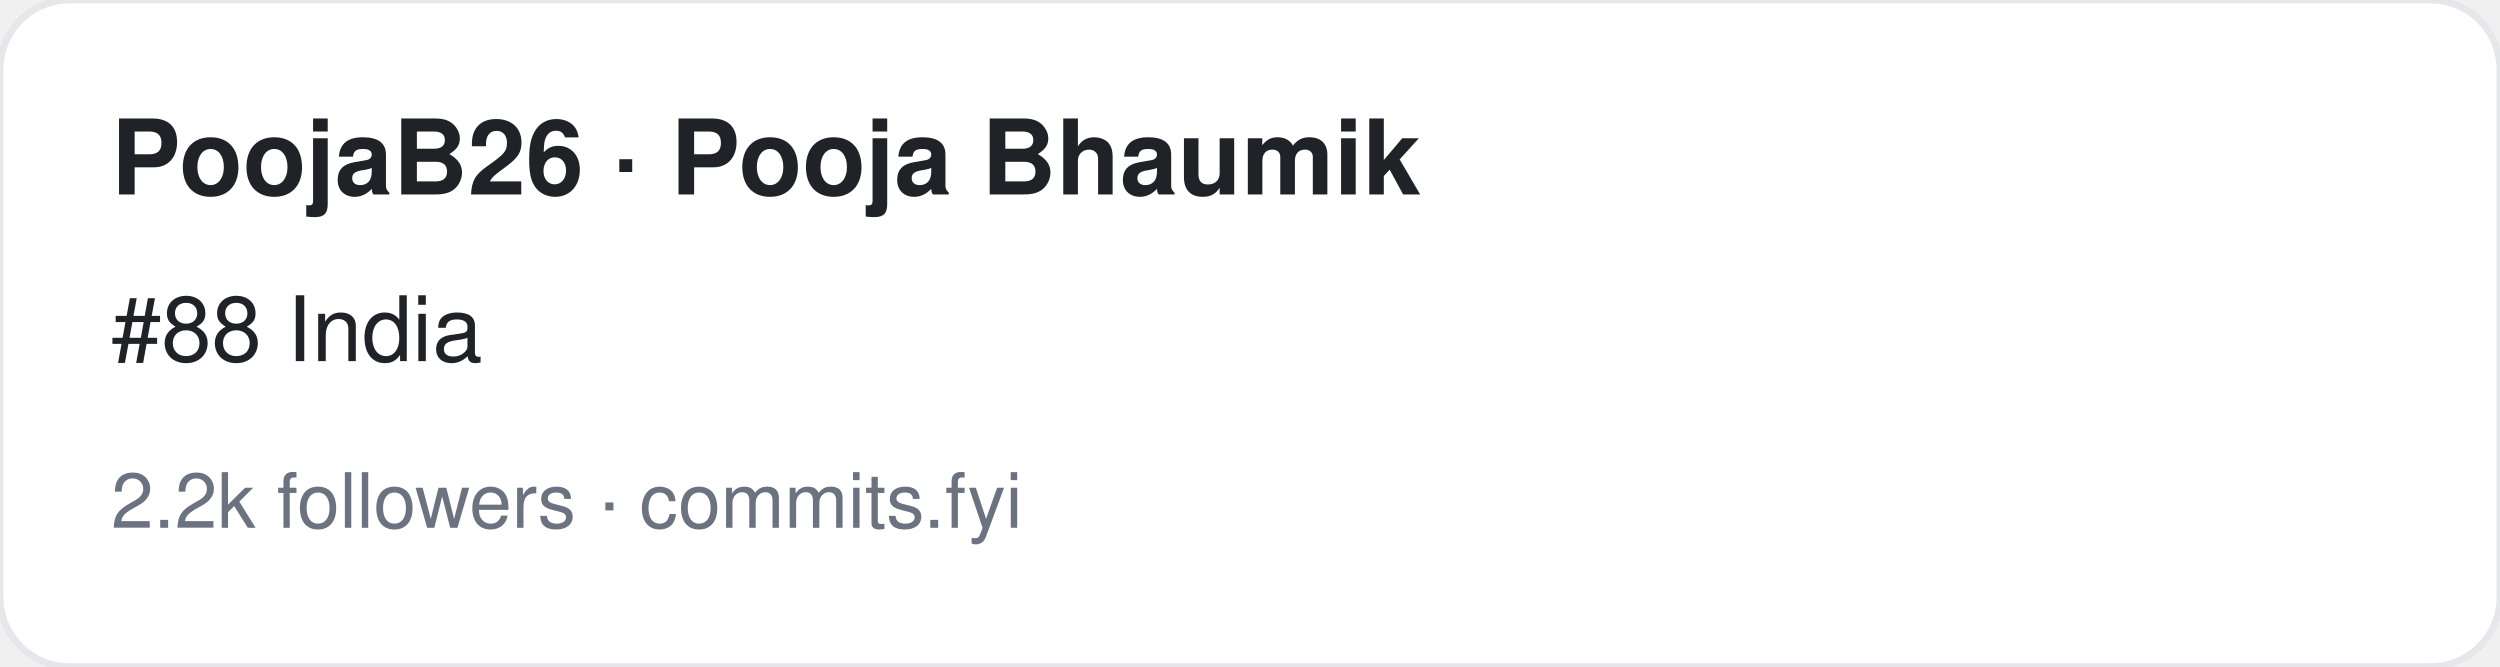
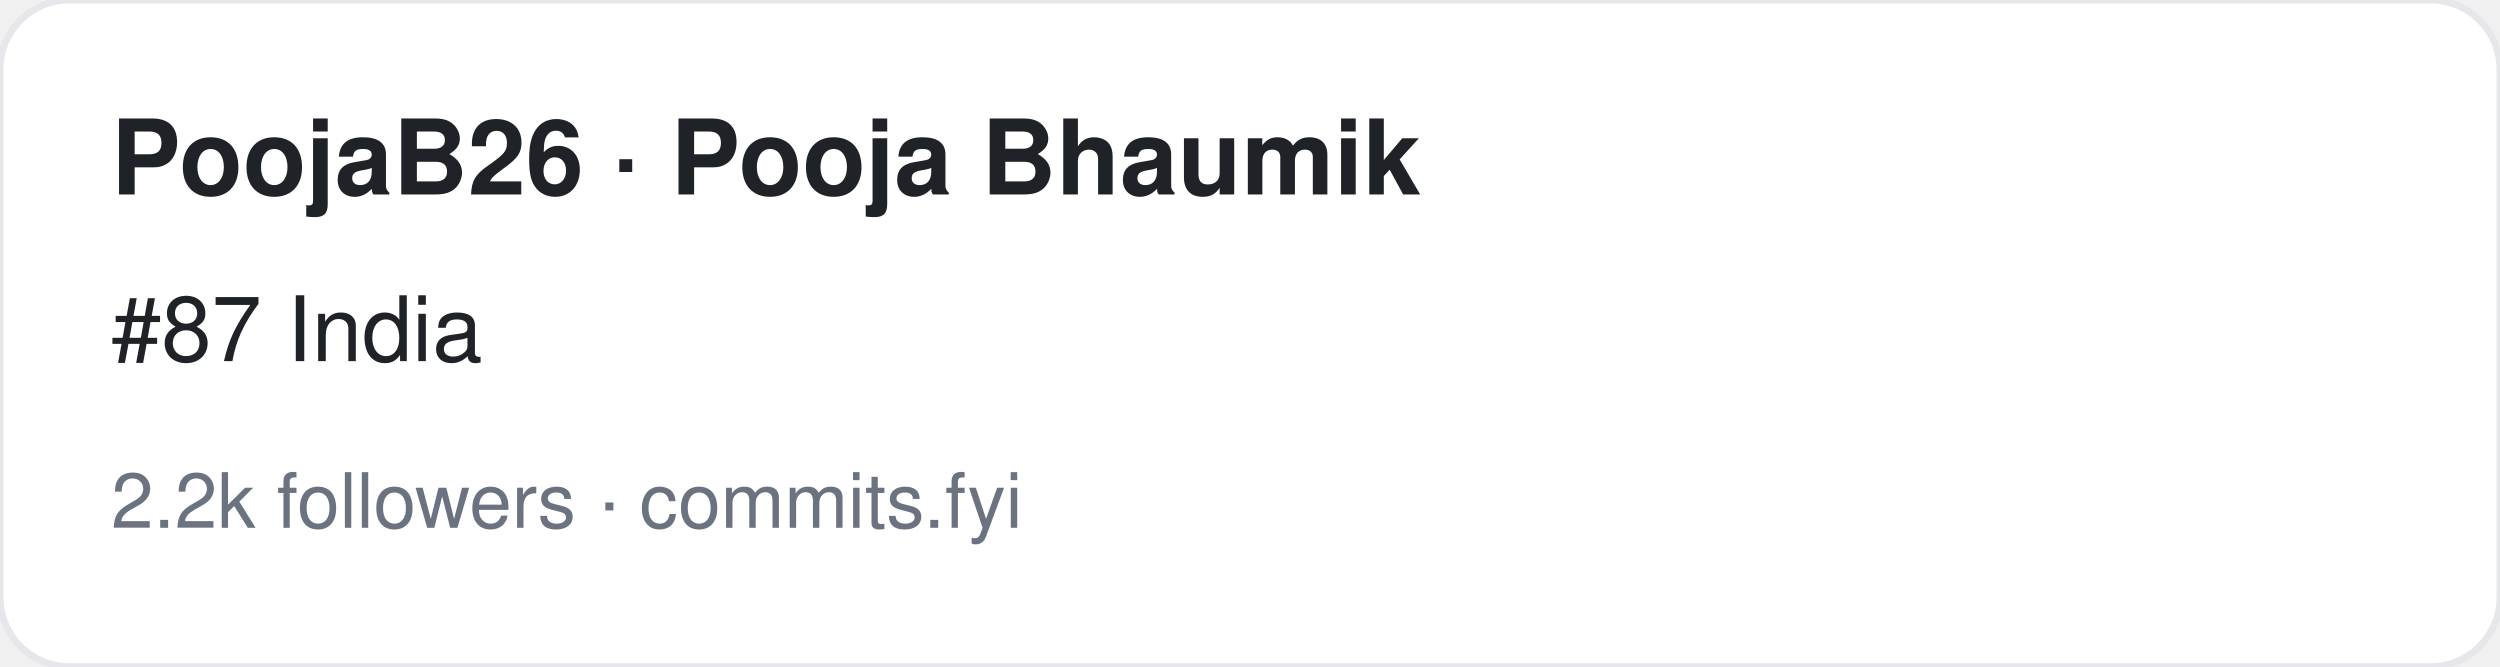
<svg xmlns="http://www.w3.org/2000/svg" width="360" height="96" viewBox="0 0 360 96" font-family="-apple-system,BlinkMacSystemFont,Segoe UI,Helvetica,Arial,sans-serif">
  <rect width="360" height="96" rx="10" fill="#ffffff" stroke="#e5e7eb" />
  <text x="16" y="28" font-size="15" font-weight="700" fill="#1f2328">PoojaB26 · Pooja Bhaumik</text>
-   <text x="16" y="52" font-size="13" fill="#1f2328">#88 India</text>
+   <text x="16" y="52" font-size="13" fill="#1f2328">#87 India</text>
  <text x="16" y="76" font-size="11" fill="#6b7280">2.2k followers · commits.fyi</text>
</svg>
